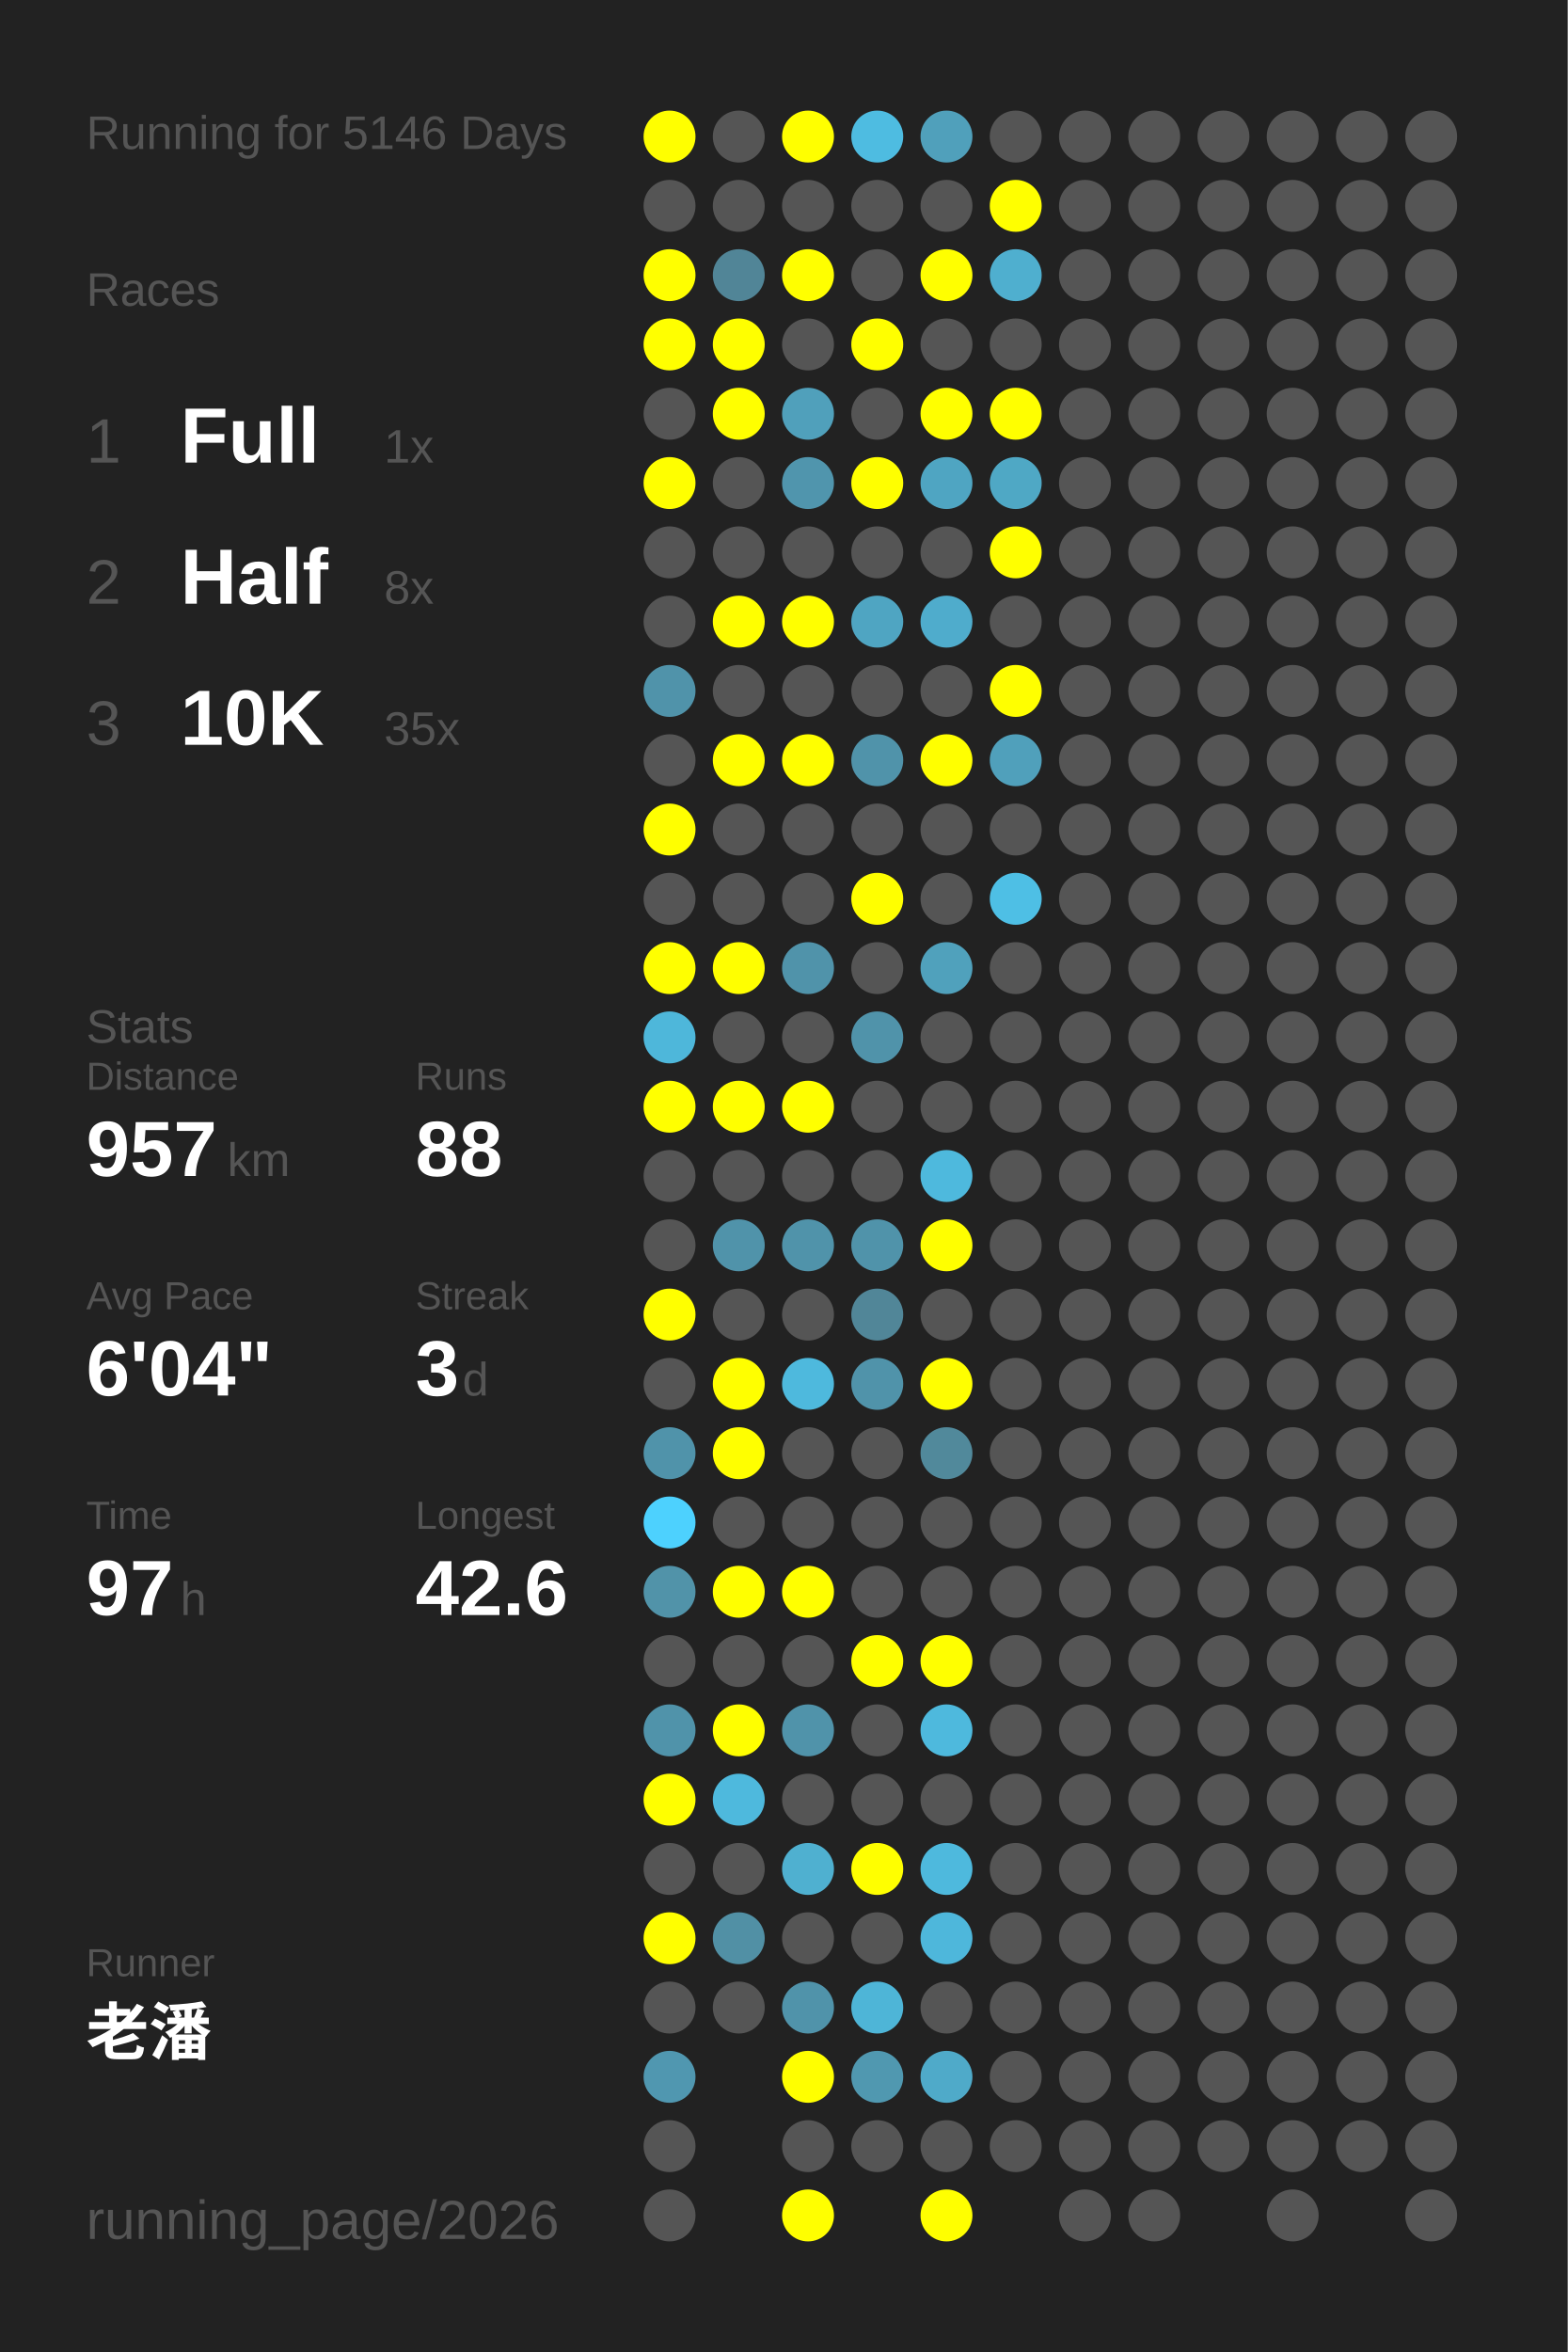
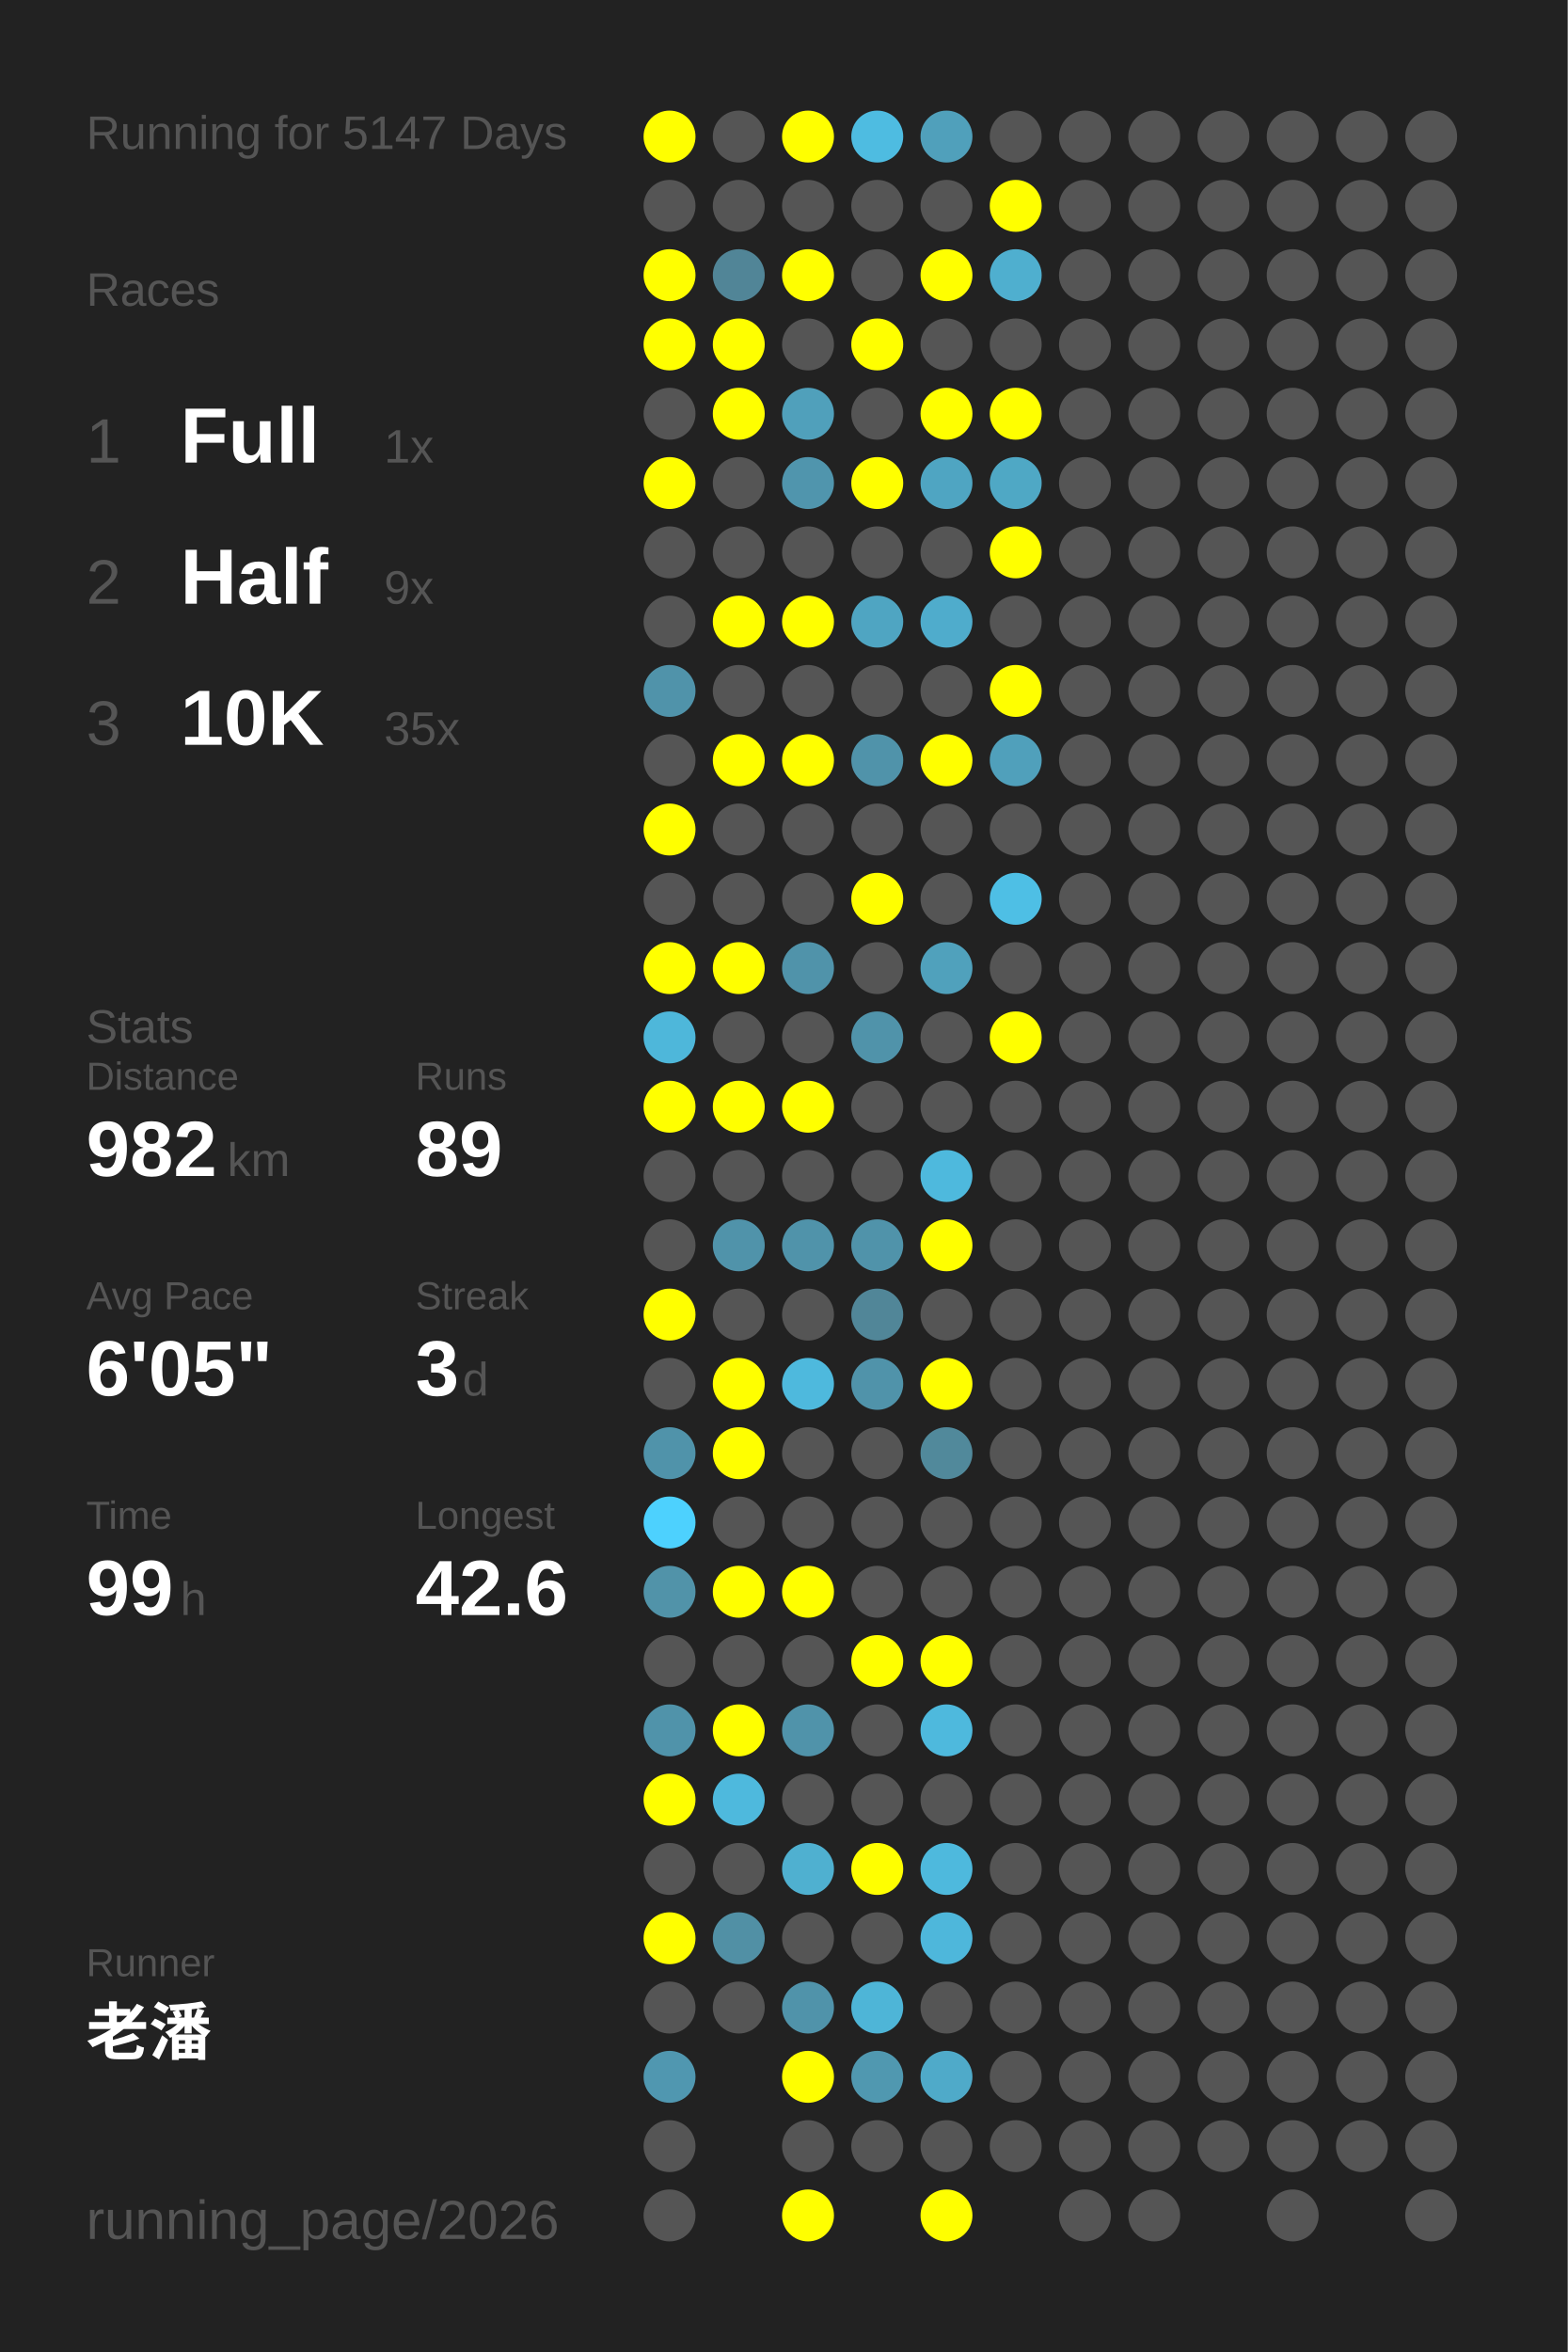
<svg xmlns="http://www.w3.org/2000/svg" baseProfile="full" height="300mm" version="1.1" viewBox="0,0,200,300" width="200mm">
  <defs />
  <rect fill="#222222" height="300" width="200" x="0" y="0" />
-   <text fill="#555555" style="font-size:6px; font-family:Arial;" x="11" y="19">Running for 5146 Days</text>
+   <text fill="#555555" style="font-size:6px; font-family:Arial;" x="11" y="19">Running for 5147 Days</text>
  <text fill="#555555" style="font-size:6px; font-family:Arial;" x="11" y="39">Races</text>
  <text fill="#555555" style="font-size:8px; font-family:Arial;" x="11" y="59">1</text>
  <text fill="#FFFFFF" style="font-size:10px; font-family:Arial; font-weight:bold;" x="23" y="59">Full</text>
  <text fill="#555555" style="font-size:6px; font-family:Arial;" x="49" y="59">1x</text>
  <text fill="#555555" style="font-size:8px; font-family:Arial;" x="11" y="77">2</text>
  <text fill="#FFFFFF" style="font-size:10px; font-family:Arial; font-weight:bold;" x="23" y="77">Half</text>
-   <text fill="#555555" style="font-size:6px; font-family:Arial;" x="49" y="77">8x</text>
+   <text fill="#555555" style="font-size:6px; font-family:Arial;" x="49" y="77">9x</text>
  <text fill="#555555" style="font-size:8px; font-family:Arial;" x="11" y="95">3</text>
  <text fill="#FFFFFF" style="font-size:10px; font-family:Arial; font-weight:bold;" x="23" y="95">10K</text>
  <text fill="#555555" style="font-size:6px; font-family:Arial;" x="49" y="95">35x</text>
  <text fill="#555555" style="font-size:6px; font-family:Arial;" x="11" y="133">Stats</text>
  <text fill="#555555" style="font-size:5px; font-family:Arial;" x="11" y="139">Distance</text>
-   <text fill="#FFFFFF" style="font-size:10px; font-family:Arial; font-weight:bold;" x="11" y="150">957</text>
+   <text fill="#FFFFFF" style="font-size:10px; font-family:Arial; font-weight:bold;" x="11" y="150">982</text>
  <text fill="#555555" style="font-size:6px; font-family:Arial;" x="29" y="150">km</text>
  <text fill="#555555" style="font-size:5px; font-family:Arial;" x="53" y="139">Runs</text>
-   <text fill="#FFFFFF" style="font-size:10px; font-family:Arial; font-weight:bold;" x="53" y="150">88</text>
+   <text fill="#FFFFFF" style="font-size:10px; font-family:Arial; font-weight:bold;" x="53" y="150">89</text>
  <text fill="#555555" style="font-size:5px; font-family:Arial;" x="11" y="167">Avg Pace</text>
-   <text fill="#FFFFFF" style="font-size:10px; font-family:Arial; font-weight:bold;" x="11" y="178">6'04"</text>
+   <text fill="#FFFFFF" style="font-size:10px; font-family:Arial; font-weight:bold;" x="11" y="178">6'05"</text>
  <text fill="#555555" style="font-size:5px; font-family:Arial;" x="53" y="167">Streak</text>
  <text fill="#FFFFFF" style="font-size:10px; font-family:Arial; font-weight:bold;" x="53" y="178">3</text>
  <text fill="#555555" style="font-size:6px; font-family:Arial;" x="59" y="178">d</text>
  <text fill="#555555" style="font-size:5px; font-family:Arial;" x="11" y="195">Time</text>
-   <text fill="#FFFFFF" style="font-size:10px; font-family:Arial; font-weight:bold;" x="11" y="206">97</text>
+   <text fill="#FFFFFF" style="font-size:10px; font-family:Arial; font-weight:bold;" x="11" y="206">99</text>
  <text fill="#555555" style="font-size:6px; font-family:Arial;" x="23" y="206">h</text>
  <text fill="#555555" style="font-size:5px; font-family:Arial;" x="53" y="195">Longest</text>
  <text fill="#FFFFFF" style="font-size:10px; font-family:Arial; font-weight:bold;" x="53" y="206">42.6</text>
  <text fill="#555555" style="font-size:5px; font-family:Arial;" x="11" y="252.065">Runner</text>
  <text fill="#FFFFFF" style="font-size:8px; font-family:Arial; font-weight:bold;" x="11" y="262.065">老潘</text>
  <text fill="#555555" style="font-size:7px; font-family:Arial;" x="11" y="285.581">running_page/2026</text>
  <circle cx="85.417" cy="17.419" fill="#FFFF00" r="3.312" />
  <circle cx="85.417" cy="26.258" fill="#555555" r="3.312" />
  <circle cx="85.417" cy="35.097" fill="#FFFF00" r="3.312" />
  <circle cx="85.417" cy="43.935" fill="#FFFF00" r="3.312" />
  <circle cx="85.417" cy="52.774" fill="#555555" r="3.312" />
  <circle cx="85.417" cy="61.613" fill="#FFFF00" r="3.312" />
  <circle cx="85.417" cy="70.452" fill="#555555" r="3.312" />
  <circle cx="85.417" cy="79.29" fill="#555555" r="3.312" />
  <circle cx="85.417" cy="88.129" fill="#5093aa" r="3.312" />
  <circle cx="85.417" cy="96.968" fill="#555555" r="3.312" />
  <circle cx="85.417" cy="105.806" fill="#FFFF00" r="3.312" />
  <circle cx="85.417" cy="114.645" fill="#555555" r="3.312" />
  <circle cx="85.417" cy="123.484" fill="#FFFF00" r="3.312" />
  <circle cx="85.417" cy="132.323" fill="#4eb7da" r="3.312" />
  <circle cx="85.417" cy="141.161" fill="#FFFF00" r="3.312" />
  <circle cx="85.417" cy="150" fill="#555555" r="3.312" />
  <circle cx="85.417" cy="158.839" fill="#555555" r="3.312" />
  <circle cx="85.417" cy="167.677" fill="#FFFF00" r="3.312" />
  <circle cx="85.417" cy="176.516" fill="#555555" r="3.312" />
  <circle cx="85.417" cy="185.355" fill="#5093aa" r="3.312" />
  <circle cx="85.417" cy="194.194" fill="#4dd1fe" r="3.312" />
  <circle cx="85.417" cy="203.032" fill="#5193a9" r="3.312" />
  <circle cx="85.417" cy="211.871" fill="#555555" r="3.312" />
  <circle cx="85.417" cy="220.71" fill="#5093aa" r="3.312" />
  <circle cx="85.417" cy="229.548" fill="#FFFF00" r="3.312" />
  <circle cx="85.417" cy="238.387" fill="#555555" r="3.312" />
  <circle cx="85.417" cy="247.226" fill="#FFFF00" r="3.312" />
  <circle cx="85.417" cy="256.065" fill="#555555" r="3.312" />
  <circle cx="85.417" cy="264.903" fill="#5097b0" r="3.312" />
  <circle cx="85.417" cy="273.742" fill="#555555" r="3.312" />
  <circle cx="85.417" cy="282.581" fill="#555555" r="3.312" />
  <circle cx="94.25" cy="17.419" fill="#555555" r="3.312" />
  <circle cx="94.25" cy="26.258" fill="#555555" r="3.312" />
  <circle cx="94.25" cy="35.097" fill="#518597" r="3.312" />
  <circle cx="94.25" cy="43.935" fill="#FFFF00" r="3.312" />
  <circle cx="94.25" cy="52.774" fill="#FFFF00" r="3.312" />
  <circle cx="94.25" cy="61.613" fill="#555555" r="3.312" />
  <circle cx="94.25" cy="70.452" fill="#555555" r="3.312" />
  <circle cx="94.25" cy="79.29" fill="#FFFF00" r="3.312" />
  <circle cx="94.25" cy="88.129" fill="#555555" r="3.312" />
  <circle cx="94.25" cy="96.968" fill="#FFFF00" r="3.312" />
  <circle cx="94.25" cy="105.806" fill="#555555" r="3.312" />
  <circle cx="94.25" cy="114.645" fill="#555555" r="3.312" />
  <circle cx="94.25" cy="123.484" fill="#FFFF00" r="3.312" />
  <circle cx="94.25" cy="132.323" fill="#555555" r="3.312" />
  <circle cx="94.25" cy="141.161" fill="#FFFF00" r="3.312" />
  <circle cx="94.25" cy="150" fill="#555555" r="3.312" />
  <circle cx="94.25" cy="158.839" fill="#5093aa" r="3.312" />
  <circle cx="94.25" cy="167.677" fill="#555555" r="3.312" />
  <circle cx="94.25" cy="176.516" fill="#FFFF00" r="3.312" />
  <circle cx="94.25" cy="185.355" fill="#FFFF00" r="3.312" />
  <circle cx="94.25" cy="194.194" fill="#555555" r="3.312" />
  <circle cx="94.25" cy="203.032" fill="#FFFF00" r="3.312" />
  <circle cx="94.25" cy="211.871" fill="#555555" r="3.312" />
  <circle cx="94.25" cy="220.71" fill="#FFFF00" r="3.312" />
  <circle cx="94.25" cy="229.548" fill="#4eb9dd" r="3.312" />
  <circle cx="94.25" cy="238.387" fill="#555555" r="3.312" />
  <circle cx="94.25" cy="247.226" fill="#5190a5" r="3.312" />
  <circle cx="94.25" cy="256.065" fill="#555555" r="3.312" />
  <circle cx="103.083" cy="17.419" fill="#FFFF00" r="3.312" />
  <circle cx="103.083" cy="26.258" fill="#555555" r="3.312" />
  <circle cx="103.083" cy="35.097" fill="#FFFF00" r="3.312" />
  <circle cx="103.083" cy="43.935" fill="#555555" r="3.312" />
  <circle cx="103.083" cy="52.774" fill="#50a0bb" r="3.312" />
  <circle cx="103.083" cy="61.613" fill="#5095ad" r="3.312" />
  <circle cx="103.083" cy="70.452" fill="#555555" r="3.312" />
  <circle cx="103.083" cy="79.29" fill="#FFFF00" r="3.312" />
  <circle cx="103.083" cy="88.129" fill="#555555" r="3.312" />
  <circle cx="103.083" cy="96.968" fill="#FFFF00" r="3.312" />
  <circle cx="103.083" cy="105.806" fill="#555555" r="3.312" />
  <circle cx="103.083" cy="114.645" fill="#555555" r="3.312" />
  <circle cx="103.083" cy="123.484" fill="#5093aa" r="3.312" />
  <circle cx="103.083" cy="132.323" fill="#555555" r="3.312" />
  <circle cx="103.083" cy="141.161" fill="#FFFF00" r="3.312" />
  <circle cx="103.083" cy="150" fill="#555555" r="3.312" />
  <circle cx="103.083" cy="158.839" fill="#5093aa" r="3.312" />
  <circle cx="103.083" cy="167.677" fill="#555555" r="3.312" />
  <circle cx="103.083" cy="176.516" fill="#4eb9dd" r="3.312" />
  <circle cx="103.083" cy="185.355" fill="#555555" r="3.312" />
  <circle cx="103.083" cy="194.194" fill="#555555" r="3.312" />
  <circle cx="103.083" cy="203.032" fill="#FFFF00" r="3.312" />
  <circle cx="103.083" cy="211.871" fill="#555555" r="3.312" />
  <circle cx="103.083" cy="220.71" fill="#5093aa" r="3.312" />
  <circle cx="103.083" cy="229.548" fill="#555555" r="3.312" />
  <circle cx="103.083" cy="238.387" fill="#4fb0d0" r="3.312" />
  <circle cx="103.083" cy="247.226" fill="#555555" r="3.312" />
  <circle cx="103.083" cy="256.065" fill="#5093aa" r="3.312" />
  <circle cx="103.083" cy="264.903" fill="#FFFF00" r="3.312" />
  <circle cx="103.083" cy="273.742" fill="#555555" r="3.312" />
  <circle cx="103.083" cy="282.581" fill="#FFFF00" r="3.312" />
  <circle cx="111.917" cy="17.419" fill="#4ebce1" r="3.312" />
  <circle cx="111.917" cy="26.258" fill="#555555" r="3.312" />
  <circle cx="111.917" cy="35.097" fill="#555555" r="3.312" />
  <circle cx="111.917" cy="43.935" fill="#FFFF00" r="3.312" />
  <circle cx="111.917" cy="52.774" fill="#555555" r="3.312" />
  <circle cx="111.917" cy="61.613" fill="#FFFF00" r="3.312" />
  <circle cx="111.917" cy="70.452" fill="#555555" r="3.312" />
  <circle cx="111.917" cy="79.29" fill="#4fa5c2" r="3.312" />
  <circle cx="111.917" cy="88.129" fill="#555555" r="3.312" />
  <circle cx="111.917" cy="96.968" fill="#5093aa" r="3.312" />
  <circle cx="111.917" cy="105.806" fill="#555555" r="3.312" />
  <circle cx="111.917" cy="114.645" fill="#FFFF00" r="3.312" />
  <circle cx="111.917" cy="123.484" fill="#555555" r="3.312" />
  <circle cx="111.917" cy="132.323" fill="#5093aa" r="3.312" />
  <circle cx="111.917" cy="141.161" fill="#555555" r="3.312" />
  <circle cx="111.917" cy="150" fill="#555555" r="3.312" />
  <circle cx="111.917" cy="158.839" fill="#5093aa" r="3.312" />
  <circle cx="111.917" cy="167.677" fill="#518698" r="3.312" />
  <circle cx="111.917" cy="176.516" fill="#5093aa" r="3.312" />
  <circle cx="111.917" cy="185.355" fill="#555555" r="3.312" />
  <circle cx="111.917" cy="194.194" fill="#555555" r="3.312" />
  <circle cx="111.917" cy="203.032" fill="#555555" r="3.312" />
  <circle cx="111.917" cy="211.871" fill="#FFFF00" r="3.312" />
  <circle cx="111.917" cy="220.71" fill="#555555" r="3.312" />
  <circle cx="111.917" cy="229.548" fill="#555555" r="3.312" />
  <circle cx="111.917" cy="238.387" fill="#FFFF00" r="3.312" />
  <circle cx="111.917" cy="247.226" fill="#555555" r="3.312" />
  <circle cx="111.917" cy="256.065" fill="#4eb5d7" r="3.312" />
  <circle cx="111.917" cy="264.903" fill="#5098b0" r="3.312" />
  <circle cx="111.917" cy="273.742" fill="#555555" r="3.312" />
  <circle cx="120.75" cy="17.419" fill="#50a0bb" r="3.312" />
  <circle cx="120.75" cy="26.258" fill="#555555" r="3.312" />
  <circle cx="120.75" cy="35.097" fill="#FFFF00" r="3.312" />
  <circle cx="120.75" cy="43.935" fill="#555555" r="3.312" />
  <circle cx="120.75" cy="52.774" fill="#FFFF00" r="3.312" />
  <circle cx="120.75" cy="61.613" fill="#4fa5c2" r="3.312" />
  <circle cx="120.75" cy="70.452" fill="#555555" r="3.312" />
  <circle cx="120.75" cy="79.29" fill="#4faccc" r="3.312" />
  <circle cx="120.75" cy="88.129" fill="#555555" r="3.312" />
  <circle cx="120.75" cy="96.968" fill="#FFFF00" r="3.312" />
  <circle cx="120.75" cy="105.806" fill="#555555" r="3.312" />
  <circle cx="120.75" cy="114.645" fill="#555555" r="3.312" />
  <circle cx="120.75" cy="123.484" fill="#50a1bc" r="3.312" />
  <circle cx="120.75" cy="132.323" fill="#555555" r="3.312" />
  <circle cx="120.75" cy="141.161" fill="#555555" r="3.312" />
  <circle cx="120.75" cy="150" fill="#4eb9dd" r="3.312" />
  <circle cx="120.75" cy="158.839" fill="#FFFF00" r="3.312" />
  <circle cx="120.75" cy="167.677" fill="#555555" r="3.312" />
  <circle cx="120.75" cy="176.516" fill="#FFFF00" r="3.312" />
  <circle cx="120.75" cy="185.355" fill="#51899b" r="3.312" />
  <circle cx="120.75" cy="194.194" fill="#555555" r="3.312" />
  <circle cx="120.75" cy="203.032" fill="#555555" r="3.312" />
  <circle cx="120.75" cy="211.871" fill="#FFFF00" r="3.312" />
  <circle cx="120.75" cy="220.71" fill="#4eb9dd" r="3.312" />
  <circle cx="120.75" cy="229.548" fill="#555555" r="3.312" />
  <circle cx="120.75" cy="238.387" fill="#4eb9dd" r="3.312" />
  <circle cx="120.75" cy="247.226" fill="#4eb7db" r="3.312" />
  <circle cx="120.75" cy="256.065" fill="#555555" r="3.312" />
  <circle cx="120.75" cy="264.903" fill="#4faac9" r="3.312" />
  <circle cx="120.75" cy="273.742" fill="#555555" r="3.312" />
  <circle cx="120.75" cy="282.581" fill="#FFFF00" r="3.312" />
  <circle cx="129.583" cy="17.419" fill="#555555" r="3.312" />
  <circle cx="129.583" cy="26.258" fill="#FFFF00" r="3.312" />
  <circle cx="129.583" cy="35.097" fill="#4fafcf" r="3.312" />
  <circle cx="129.583" cy="43.935" fill="#555555" r="3.312" />
  <circle cx="129.583" cy="52.774" fill="#FFFF00" r="3.312" />
  <circle cx="129.583" cy="61.613" fill="#4fa8c5" r="3.312" />
  <circle cx="129.583" cy="70.452" fill="#FFFF00" r="3.312" />
  <circle cx="129.583" cy="79.29" fill="#555555" r="3.312" />
  <circle cx="129.583" cy="88.129" fill="#FFFF00" r="3.312" />
  <circle cx="129.583" cy="96.968" fill="#50a0bb" r="3.312" />
  <circle cx="129.583" cy="105.806" fill="#555555" r="3.312" />
  <circle cx="129.583" cy="114.645" fill="#4ebfe5" r="3.312" />
  <circle cx="129.583" cy="123.484" fill="#555555" r="3.312" />
-   <circle cx="129.583" cy="132.323" fill="#555555" r="3.312" />
+   <circle cx="129.583" cy="132.323" fill="#FFFF00" r="3.312" />
  <circle cx="129.583" cy="141.161" fill="#555555" r="3.312" />
  <circle cx="129.583" cy="150" fill="#555555" r="3.312" />
  <circle cx="129.583" cy="158.839" fill="#555555" r="3.312" />
  <circle cx="129.583" cy="167.677" fill="#555555" r="3.312" />
  <circle cx="129.583" cy="176.516" fill="#555555" r="3.312" />
  <circle cx="129.583" cy="185.355" fill="#555555" r="3.312" />
  <circle cx="129.583" cy="194.194" fill="#555555" r="3.312" />
  <circle cx="129.583" cy="203.032" fill="#555555" r="3.312" />
  <circle cx="129.583" cy="211.871" fill="#555555" r="3.312" />
  <circle cx="129.583" cy="220.71" fill="#555555" r="3.312" />
  <circle cx="129.583" cy="229.548" fill="#555555" r="3.312" />
  <circle cx="129.583" cy="238.387" fill="#555555" r="3.312" />
  <circle cx="129.583" cy="247.226" fill="#555555" r="3.312" />
  <circle cx="129.583" cy="256.065" fill="#555555" r="3.312" />
  <circle cx="129.583" cy="264.903" fill="#555555" r="3.312" />
  <circle cx="129.583" cy="273.742" fill="#555555" r="3.312" />
  <circle cx="138.417" cy="17.419" fill="#555555" r="3.312" />
  <circle cx="138.417" cy="26.258" fill="#555555" r="3.312" />
  <circle cx="138.417" cy="35.097" fill="#555555" r="3.312" />
  <circle cx="138.417" cy="43.935" fill="#555555" r="3.312" />
  <circle cx="138.417" cy="52.774" fill="#555555" r="3.312" />
  <circle cx="138.417" cy="61.613" fill="#555555" r="3.312" />
  <circle cx="138.417" cy="70.452" fill="#555555" r="3.312" />
  <circle cx="138.417" cy="79.29" fill="#555555" r="3.312" />
  <circle cx="138.417" cy="88.129" fill="#555555" r="3.312" />
  <circle cx="138.417" cy="96.968" fill="#555555" r="3.312" />
  <circle cx="138.417" cy="105.806" fill="#555555" r="3.312" />
  <circle cx="138.417" cy="114.645" fill="#555555" r="3.312" />
  <circle cx="138.417" cy="123.484" fill="#555555" r="3.312" />
  <circle cx="138.417" cy="132.323" fill="#555555" r="3.312" />
  <circle cx="138.417" cy="141.161" fill="#555555" r="3.312" />
  <circle cx="138.417" cy="150" fill="#555555" r="3.312" />
  <circle cx="138.417" cy="158.839" fill="#555555" r="3.312" />
  <circle cx="138.417" cy="167.677" fill="#555555" r="3.312" />
  <circle cx="138.417" cy="176.516" fill="#555555" r="3.312" />
  <circle cx="138.417" cy="185.355" fill="#555555" r="3.312" />
  <circle cx="138.417" cy="194.194" fill="#555555" r="3.312" />
  <circle cx="138.417" cy="203.032" fill="#555555" r="3.312" />
  <circle cx="138.417" cy="211.871" fill="#555555" r="3.312" />
  <circle cx="138.417" cy="220.71" fill="#555555" r="3.312" />
  <circle cx="138.417" cy="229.548" fill="#555555" r="3.312" />
  <circle cx="138.417" cy="238.387" fill="#555555" r="3.312" />
  <circle cx="138.417" cy="247.226" fill="#555555" r="3.312" />
  <circle cx="138.417" cy="256.065" fill="#555555" r="3.312" />
  <circle cx="138.417" cy="264.903" fill="#555555" r="3.312" />
  <circle cx="138.417" cy="273.742" fill="#555555" r="3.312" />
  <circle cx="138.417" cy="282.581" fill="#555555" r="3.312" />
  <circle cx="147.25" cy="17.419" fill="#555555" r="3.312" />
  <circle cx="147.25" cy="26.258" fill="#555555" r="3.312" />
  <circle cx="147.25" cy="35.097" fill="#555555" r="3.312" />
  <circle cx="147.25" cy="43.935" fill="#555555" r="3.312" />
  <circle cx="147.25" cy="52.774" fill="#555555" r="3.312" />
  <circle cx="147.25" cy="61.613" fill="#555555" r="3.312" />
  <circle cx="147.25" cy="70.452" fill="#555555" r="3.312" />
  <circle cx="147.25" cy="79.29" fill="#555555" r="3.312" />
  <circle cx="147.25" cy="88.129" fill="#555555" r="3.312" />
  <circle cx="147.25" cy="96.968" fill="#555555" r="3.312" />
  <circle cx="147.25" cy="105.806" fill="#555555" r="3.312" />
  <circle cx="147.25" cy="114.645" fill="#555555" r="3.312" />
  <circle cx="147.25" cy="123.484" fill="#555555" r="3.312" />
  <circle cx="147.25" cy="132.323" fill="#555555" r="3.312" />
  <circle cx="147.25" cy="141.161" fill="#555555" r="3.312" />
  <circle cx="147.25" cy="150" fill="#555555" r="3.312" />
  <circle cx="147.25" cy="158.839" fill="#555555" r="3.312" />
  <circle cx="147.25" cy="167.677" fill="#555555" r="3.312" />
  <circle cx="147.25" cy="176.516" fill="#555555" r="3.312" />
  <circle cx="147.25" cy="185.355" fill="#555555" r="3.312" />
  <circle cx="147.25" cy="194.194" fill="#555555" r="3.312" />
  <circle cx="147.25" cy="203.032" fill="#555555" r="3.312" />
  <circle cx="147.25" cy="211.871" fill="#555555" r="3.312" />
  <circle cx="147.25" cy="220.71" fill="#555555" r="3.312" />
  <circle cx="147.25" cy="229.548" fill="#555555" r="3.312" />
  <circle cx="147.25" cy="238.387" fill="#555555" r="3.312" />
  <circle cx="147.25" cy="247.226" fill="#555555" r="3.312" />
  <circle cx="147.25" cy="256.065" fill="#555555" r="3.312" />
  <circle cx="147.25" cy="264.903" fill="#555555" r="3.312" />
  <circle cx="147.25" cy="273.742" fill="#555555" r="3.312" />
  <circle cx="147.25" cy="282.581" fill="#555555" r="3.312" />
  <circle cx="156.083" cy="17.419" fill="#555555" r="3.312" />
  <circle cx="156.083" cy="26.258" fill="#555555" r="3.312" />
  <circle cx="156.083" cy="35.097" fill="#555555" r="3.312" />
  <circle cx="156.083" cy="43.935" fill="#555555" r="3.312" />
  <circle cx="156.083" cy="52.774" fill="#555555" r="3.312" />
  <circle cx="156.083" cy="61.613" fill="#555555" r="3.312" />
  <circle cx="156.083" cy="70.452" fill="#555555" r="3.312" />
  <circle cx="156.083" cy="79.29" fill="#555555" r="3.312" />
  <circle cx="156.083" cy="88.129" fill="#555555" r="3.312" />
  <circle cx="156.083" cy="96.968" fill="#555555" r="3.312" />
  <circle cx="156.083" cy="105.806" fill="#555555" r="3.312" />
  <circle cx="156.083" cy="114.645" fill="#555555" r="3.312" />
  <circle cx="156.083" cy="123.484" fill="#555555" r="3.312" />
  <circle cx="156.083" cy="132.323" fill="#555555" r="3.312" />
  <circle cx="156.083" cy="141.161" fill="#555555" r="3.312" />
  <circle cx="156.083" cy="150" fill="#555555" r="3.312" />
  <circle cx="156.083" cy="158.839" fill="#555555" r="3.312" />
  <circle cx="156.083" cy="167.677" fill="#555555" r="3.312" />
  <circle cx="156.083" cy="176.516" fill="#555555" r="3.312" />
  <circle cx="156.083" cy="185.355" fill="#555555" r="3.312" />
  <circle cx="156.083" cy="194.194" fill="#555555" r="3.312" />
  <circle cx="156.083" cy="203.032" fill="#555555" r="3.312" />
  <circle cx="156.083" cy="211.871" fill="#555555" r="3.312" />
  <circle cx="156.083" cy="220.71" fill="#555555" r="3.312" />
  <circle cx="156.083" cy="229.548" fill="#555555" r="3.312" />
  <circle cx="156.083" cy="238.387" fill="#555555" r="3.312" />
  <circle cx="156.083" cy="247.226" fill="#555555" r="3.312" />
  <circle cx="156.083" cy="256.065" fill="#555555" r="3.312" />
  <circle cx="156.083" cy="264.903" fill="#555555" r="3.312" />
  <circle cx="156.083" cy="273.742" fill="#555555" r="3.312" />
  <circle cx="164.917" cy="17.419" fill="#555555" r="3.312" />
  <circle cx="164.917" cy="26.258" fill="#555555" r="3.312" />
  <circle cx="164.917" cy="35.097" fill="#555555" r="3.312" />
  <circle cx="164.917" cy="43.935" fill="#555555" r="3.312" />
  <circle cx="164.917" cy="52.774" fill="#555555" r="3.312" />
  <circle cx="164.917" cy="61.613" fill="#555555" r="3.312" />
  <circle cx="164.917" cy="70.452" fill="#555555" r="3.312" />
  <circle cx="164.917" cy="79.29" fill="#555555" r="3.312" />
  <circle cx="164.917" cy="88.129" fill="#555555" r="3.312" />
  <circle cx="164.917" cy="96.968" fill="#555555" r="3.312" />
  <circle cx="164.917" cy="105.806" fill="#555555" r="3.312" />
  <circle cx="164.917" cy="114.645" fill="#555555" r="3.312" />
  <circle cx="164.917" cy="123.484" fill="#555555" r="3.312" />
  <circle cx="164.917" cy="132.323" fill="#555555" r="3.312" />
  <circle cx="164.917" cy="141.161" fill="#555555" r="3.312" />
  <circle cx="164.917" cy="150" fill="#555555" r="3.312" />
  <circle cx="164.917" cy="158.839" fill="#555555" r="3.312" />
  <circle cx="164.917" cy="167.677" fill="#555555" r="3.312" />
  <circle cx="164.917" cy="176.516" fill="#555555" r="3.312" />
  <circle cx="164.917" cy="185.355" fill="#555555" r="3.312" />
  <circle cx="164.917" cy="194.194" fill="#555555" r="3.312" />
  <circle cx="164.917" cy="203.032" fill="#555555" r="3.312" />
  <circle cx="164.917" cy="211.871" fill="#555555" r="3.312" />
  <circle cx="164.917" cy="220.71" fill="#555555" r="3.312" />
  <circle cx="164.917" cy="229.548" fill="#555555" r="3.312" />
  <circle cx="164.917" cy="238.387" fill="#555555" r="3.312" />
  <circle cx="164.917" cy="247.226" fill="#555555" r="3.312" />
  <circle cx="164.917" cy="256.065" fill="#555555" r="3.312" />
  <circle cx="164.917" cy="264.903" fill="#555555" r="3.312" />
  <circle cx="164.917" cy="273.742" fill="#555555" r="3.312" />
  <circle cx="164.917" cy="282.581" fill="#555555" r="3.312" />
  <circle cx="173.75" cy="17.419" fill="#555555" r="3.312" />
  <circle cx="173.75" cy="26.258" fill="#555555" r="3.312" />
  <circle cx="173.75" cy="35.097" fill="#555555" r="3.312" />
  <circle cx="173.75" cy="43.935" fill="#555555" r="3.312" />
  <circle cx="173.75" cy="52.774" fill="#555555" r="3.312" />
  <circle cx="173.75" cy="61.613" fill="#555555" r="3.312" />
  <circle cx="173.75" cy="70.452" fill="#555555" r="3.312" />
  <circle cx="173.75" cy="79.29" fill="#555555" r="3.312" />
  <circle cx="173.75" cy="88.129" fill="#555555" r="3.312" />
  <circle cx="173.75" cy="96.968" fill="#555555" r="3.312" />
  <circle cx="173.75" cy="105.806" fill="#555555" r="3.312" />
  <circle cx="173.75" cy="114.645" fill="#555555" r="3.312" />
  <circle cx="173.75" cy="123.484" fill="#555555" r="3.312" />
  <circle cx="173.75" cy="132.323" fill="#555555" r="3.312" />
  <circle cx="173.75" cy="141.161" fill="#555555" r="3.312" />
  <circle cx="173.75" cy="150" fill="#555555" r="3.312" />
  <circle cx="173.75" cy="158.839" fill="#555555" r="3.312" />
  <circle cx="173.75" cy="167.677" fill="#555555" r="3.312" />
  <circle cx="173.75" cy="176.516" fill="#555555" r="3.312" />
  <circle cx="173.75" cy="185.355" fill="#555555" r="3.312" />
  <circle cx="173.75" cy="194.194" fill="#555555" r="3.312" />
  <circle cx="173.75" cy="203.032" fill="#555555" r="3.312" />
  <circle cx="173.75" cy="211.871" fill="#555555" r="3.312" />
  <circle cx="173.75" cy="220.71" fill="#555555" r="3.312" />
  <circle cx="173.75" cy="229.548" fill="#555555" r="3.312" />
  <circle cx="173.75" cy="238.387" fill="#555555" r="3.312" />
  <circle cx="173.75" cy="247.226" fill="#555555" r="3.312" />
  <circle cx="173.75" cy="256.065" fill="#555555" r="3.312" />
  <circle cx="173.75" cy="264.903" fill="#555555" r="3.312" />
  <circle cx="173.75" cy="273.742" fill="#555555" r="3.312" />
  <circle cx="182.583" cy="17.419" fill="#555555" r="3.312" />
  <circle cx="182.583" cy="26.258" fill="#555555" r="3.312" />
  <circle cx="182.583" cy="35.097" fill="#555555" r="3.312" />
  <circle cx="182.583" cy="43.935" fill="#555555" r="3.312" />
  <circle cx="182.583" cy="52.774" fill="#555555" r="3.312" />
  <circle cx="182.583" cy="61.613" fill="#555555" r="3.312" />
  <circle cx="182.583" cy="70.452" fill="#555555" r="3.312" />
  <circle cx="182.583" cy="79.29" fill="#555555" r="3.312" />
  <circle cx="182.583" cy="88.129" fill="#555555" r="3.312" />
  <circle cx="182.583" cy="96.968" fill="#555555" r="3.312" />
  <circle cx="182.583" cy="105.806" fill="#555555" r="3.312" />
  <circle cx="182.583" cy="114.645" fill="#555555" r="3.312" />
  <circle cx="182.583" cy="123.484" fill="#555555" r="3.312" />
  <circle cx="182.583" cy="132.323" fill="#555555" r="3.312" />
  <circle cx="182.583" cy="141.161" fill="#555555" r="3.312" />
  <circle cx="182.583" cy="150" fill="#555555" r="3.312" />
  <circle cx="182.583" cy="158.839" fill="#555555" r="3.312" />
  <circle cx="182.583" cy="167.677" fill="#555555" r="3.312" />
  <circle cx="182.583" cy="176.516" fill="#555555" r="3.312" />
  <circle cx="182.583" cy="185.355" fill="#555555" r="3.312" />
  <circle cx="182.583" cy="194.194" fill="#555555" r="3.312" />
  <circle cx="182.583" cy="203.032" fill="#555555" r="3.312" />
  <circle cx="182.583" cy="211.871" fill="#555555" r="3.312" />
  <circle cx="182.583" cy="220.71" fill="#555555" r="3.312" />
  <circle cx="182.583" cy="229.548" fill="#555555" r="3.312" />
  <circle cx="182.583" cy="238.387" fill="#555555" r="3.312" />
  <circle cx="182.583" cy="247.226" fill="#555555" r="3.312" />
  <circle cx="182.583" cy="256.065" fill="#555555" r="3.312" />
  <circle cx="182.583" cy="264.903" fill="#555555" r="3.312" />
  <circle cx="182.583" cy="273.742" fill="#555555" r="3.312" />
  <circle cx="182.583" cy="282.581" fill="#555555" r="3.312" />
</svg>
